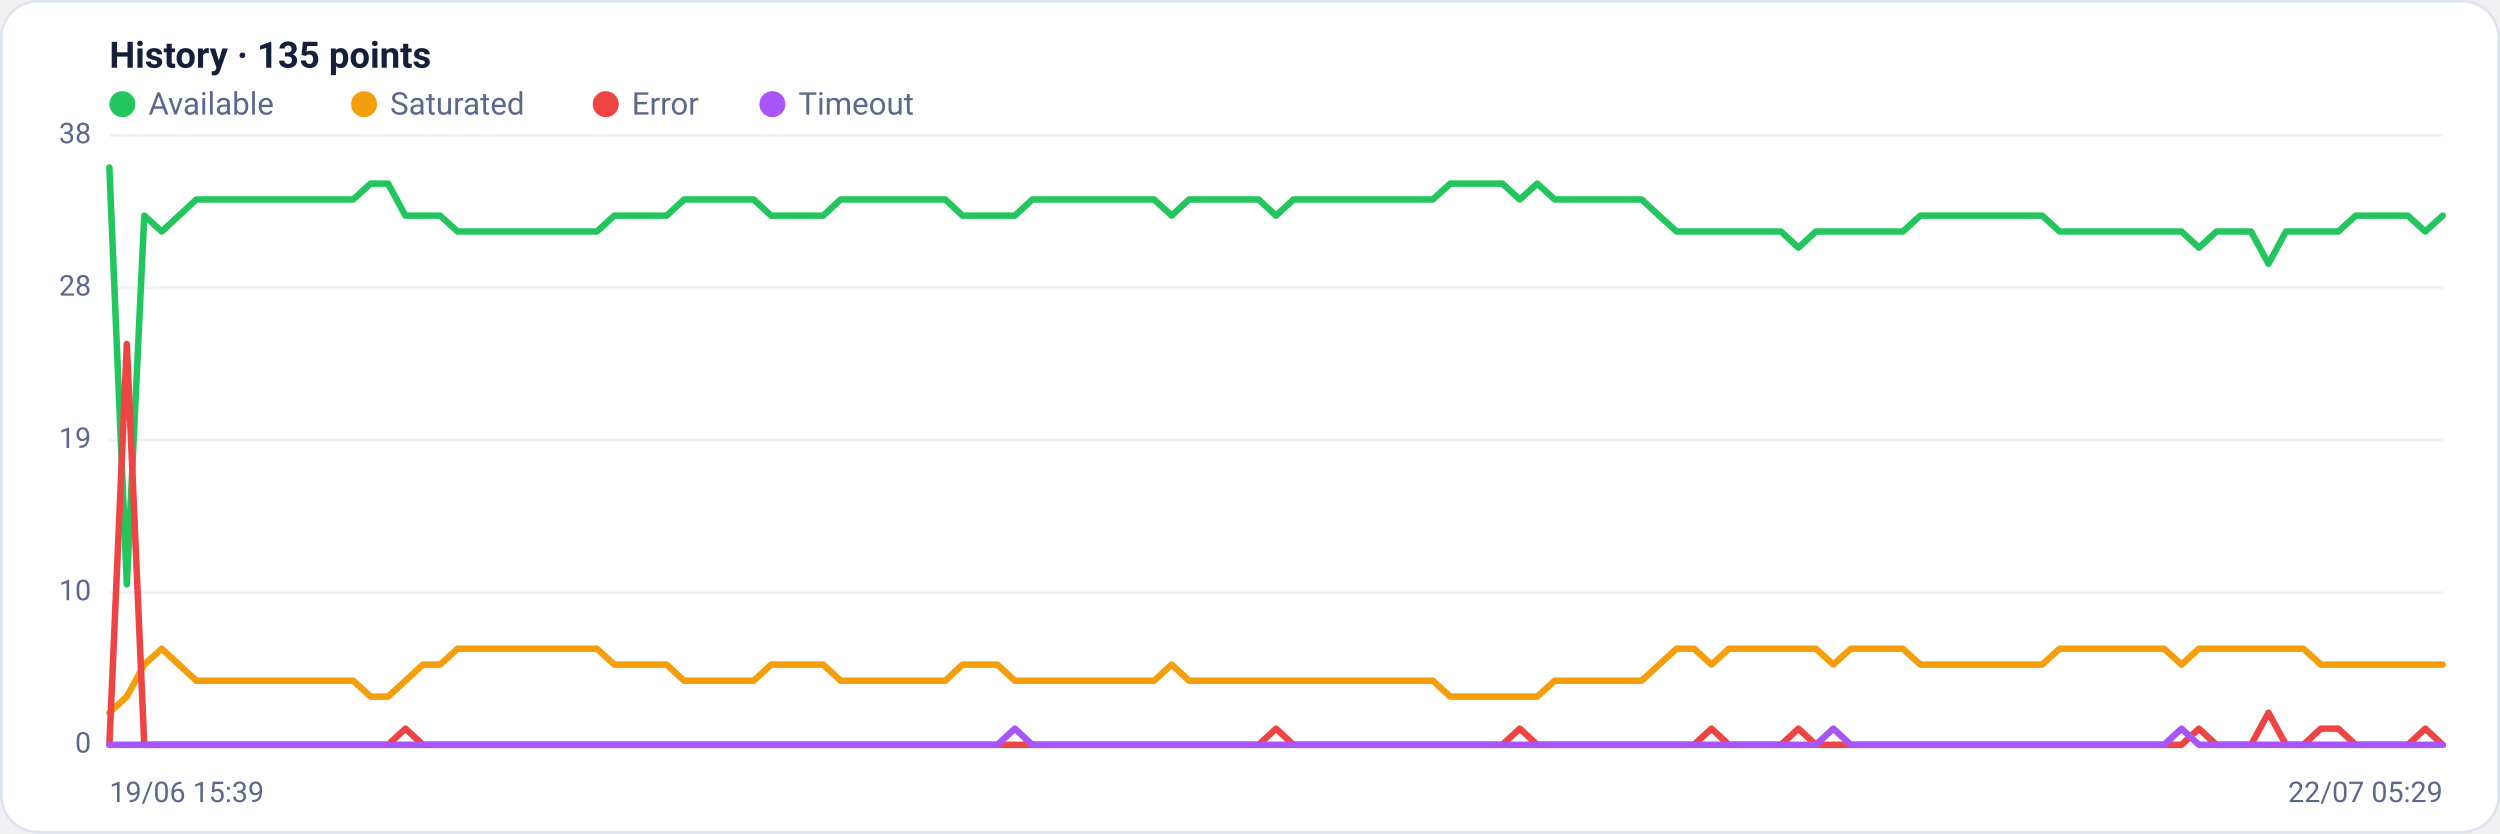
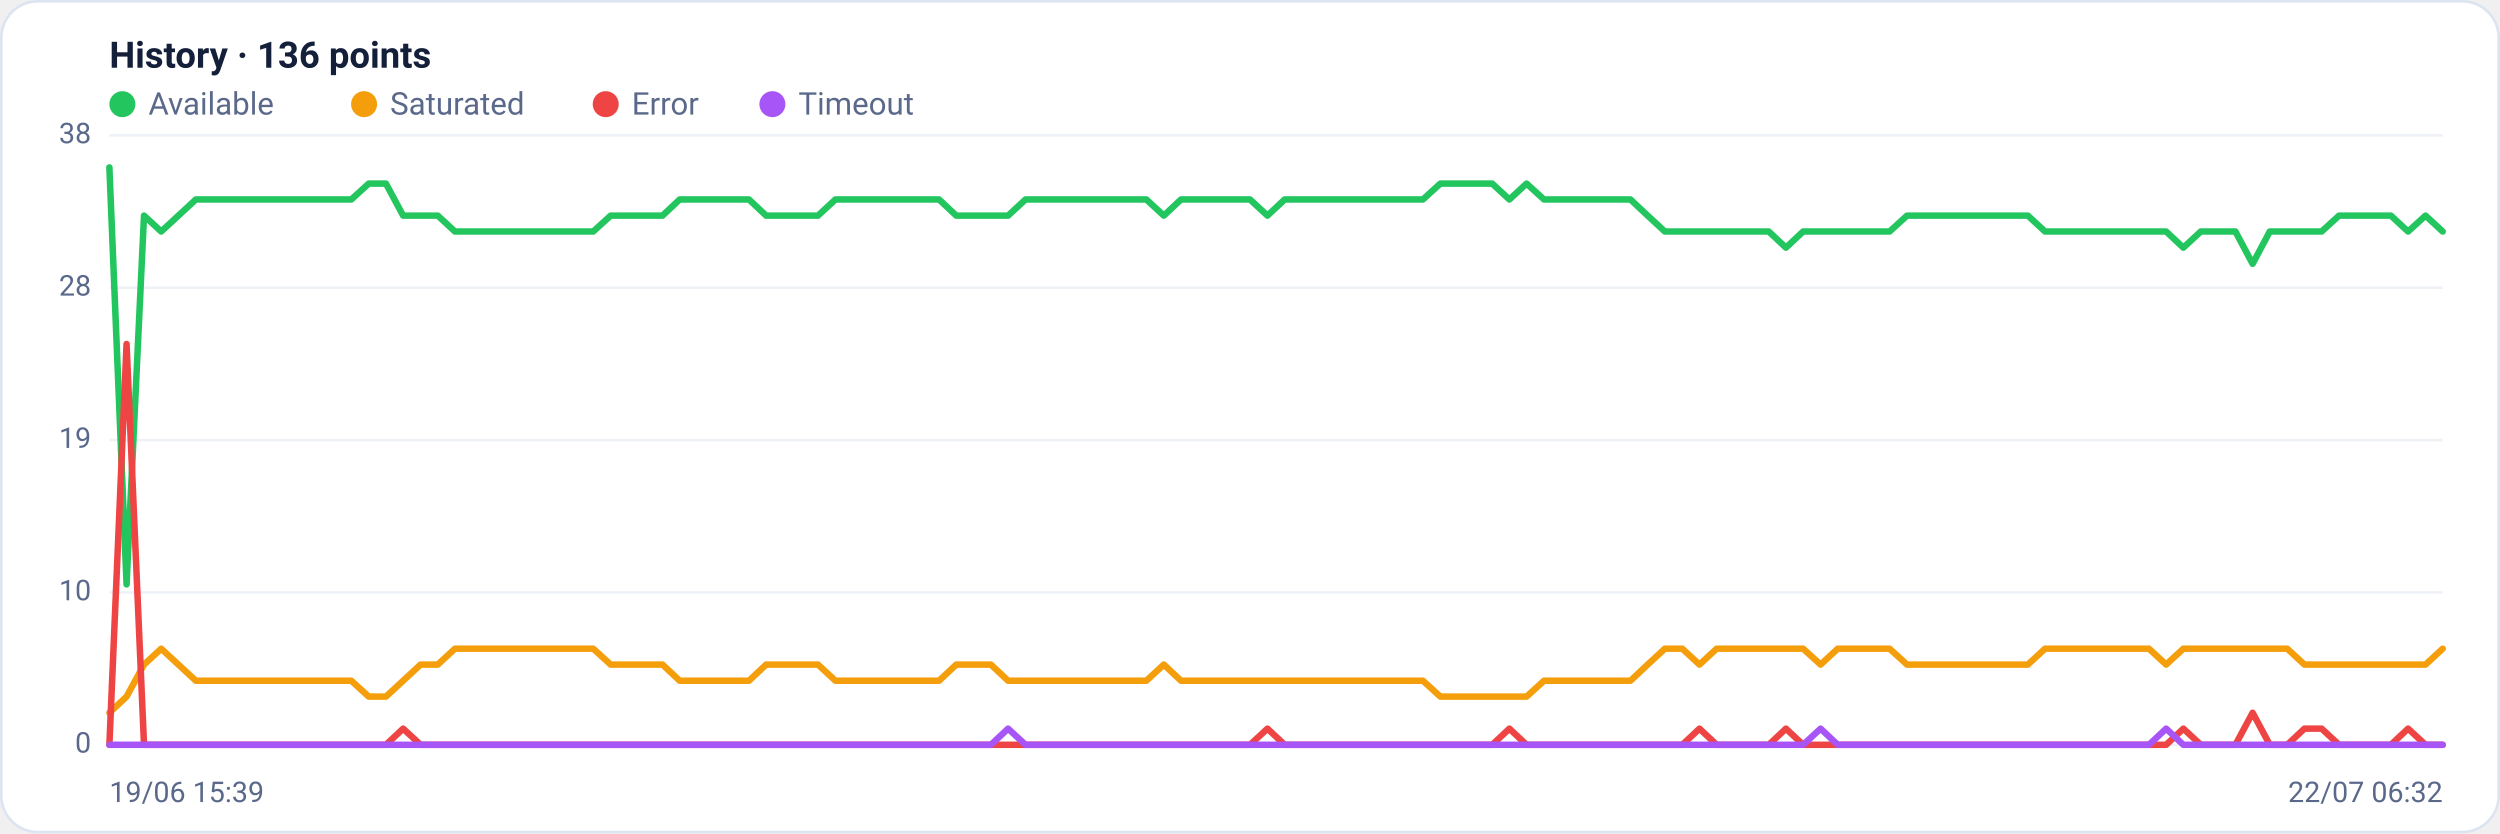
<svg xmlns="http://www.w3.org/2000/svg" viewBox="0 0 960 320" width="960" height="320" font-family="Segoe UI, system-ui, -apple-system, Roboto, Helvetica, Arial, sans-serif" role="img" aria-label="Availability history per region">
  <rect x="0.5" y="0.5" width="959" height="319" rx="14" fill="#ffffff" stroke="#dce3f1" />
-   <text x="42" y="26" font-size="14" font-weight="600" fill="#14203a">History · 135 points</text>
+   <text x="42" y="26" font-size="14" font-weight="600" fill="#14203a">History · 136 points</text>
  <circle cx="47" cy="40" r="5" fill="#22c55e" />
  <text x="57" y="44" font-size="12" fill="#5a688a">Available</text>
  <circle cx="139.8" cy="40" r="5" fill="#f59e0b" />
  <text x="149.8" y="44" font-size="12" fill="#5a688a">Saturated</text>
  <circle cx="232.6" cy="40" r="5" fill="#ef4444" />
  <text x="242.6" y="44" font-size="12" fill="#5a688a">Error</text>
  <circle cx="296.6" cy="40" r="5" fill="#a855f7" />
  <text x="306.6" y="44" font-size="12" fill="#5a688a">Timeout</text>
  <line x1="42" y1="286.0" x2="938" y2="286.0" stroke="#eef2f7" stroke-width="1" />
  <text x="35" y="289.0" text-anchor="end" font-size="11" fill="#5a688a">0</text>
  <line x1="42" y1="227.5" x2="938" y2="227.5" stroke="#eef2f7" stroke-width="1" />
  <text x="35" y="230.5" text-anchor="end" font-size="11" fill="#5a688a">10</text>
  <line x1="42" y1="169.0" x2="938" y2="169.0" stroke="#eef2f7" stroke-width="1" />
  <text x="35" y="172.0" text-anchor="end" font-size="11" fill="#5a688a">19</text>
  <line x1="42" y1="110.5" x2="938" y2="110.5" stroke="#eef2f7" stroke-width="1" />
  <text x="35" y="113.5" text-anchor="end" font-size="11" fill="#5a688a">28</text>
  <line x1="42" y1="52.0" x2="938" y2="52.0" stroke="#eef2f7" stroke-width="1" />
  <text x="35" y="55.0" text-anchor="end" font-size="11" fill="#5a688a">38</text>
-   <polyline fill="none" stroke="#22c55e" stroke-width="2.5" stroke-linejoin="round" stroke-linecap="round" points="42.0,64.3 48.7,224.4 55.4,82.8 62.1,88.9 68.7,82.8 75.4,76.6 82.1,76.6 88.8,76.6 95.5,76.6 102.2,76.6 108.9,76.6 115.6,76.6 122.2,76.6 128.9,76.6 135.6,76.6 142.3,70.5 149.0,70.5 155.7,82.8 162.4,82.8 169.0,82.8 175.7,88.9 182.4,88.9 189.1,88.9 195.8,88.9 202.5,88.9 209.2,88.9 215.9,88.9 222.5,88.9 229.2,88.9 235.9,82.8 242.6,82.8 249.3,82.8 256.0,82.8 262.7,76.6 269.3,76.6 276.0,76.6 282.7,76.6 289.4,76.6 296.1,82.8 302.8,82.8 309.5,82.8 316.1,82.8 322.8,76.6 329.5,76.6 336.2,76.6 342.9,76.6 349.6,76.6 356.3,76.6 363.0,76.6 369.6,82.8 376.3,82.8 383.0,82.8 389.7,82.8 396.4,76.6 403.1,76.6 409.8,76.6 416.4,76.6 423.1,76.6 429.8,76.6 436.5,76.6 443.2,76.6 449.9,82.8 456.6,76.6 463.3,76.6 469.9,76.6 476.6,76.6 483.3,76.6 490.0,82.8 496.7,76.6 503.4,76.6 510.1,76.6 516.7,76.6 523.4,76.6 530.1,76.6 536.8,76.6 543.5,76.6 550.2,76.6 556.9,70.5 563.6,70.5 570.2,70.5 576.9,70.5 583.6,76.6 590.3,70.5 597.0,76.6 603.7,76.6 610.4,76.6 617.0,76.6 623.7,76.6 630.4,76.6 637.1,82.8 643.8,88.9 650.5,88.9 657.2,88.9 663.9,88.9 670.5,88.9 677.2,88.9 683.9,88.9 690.6,95.1 697.3,88.9 704.0,88.9 710.7,88.9 717.3,88.9 724.0,88.9 730.7,88.9 737.4,82.8 744.1,82.8 750.8,82.8 757.5,82.8 764.1,82.8 770.8,82.8 777.5,82.8 784.2,82.8 790.9,88.9 797.6,88.9 804.3,88.9 811.0,88.9 817.6,88.9 824.3,88.9 831.0,88.9 837.7,88.9 844.4,95.1 851.1,88.9 857.8,88.9 864.4,88.9 871.1,101.3 877.8,88.9 884.5,88.9 891.2,88.9 897.9,88.9 904.6,82.8 911.3,82.8 917.9,82.8 924.6,82.8 931.3,88.9 938.0,82.8" />
-   <polyline fill="none" stroke="#f59e0b" stroke-width="2.5" stroke-linejoin="round" stroke-linecap="round" points="42.0,273.7 48.7,267.5 55.4,255.2 62.1,249.1 68.7,255.2 75.4,261.4 82.1,261.4 88.8,261.4 95.5,261.4 102.2,261.4 108.9,261.4 115.6,261.4 122.2,261.4 128.9,261.4 135.6,261.4 142.3,267.5 149.0,267.5 155.7,261.4 162.4,255.2 169.0,255.2 175.7,249.1 182.4,249.1 189.1,249.1 195.8,249.1 202.5,249.1 209.2,249.1 215.9,249.1 222.5,249.1 229.2,249.1 235.9,255.2 242.6,255.2 249.3,255.2 256.0,255.2 262.7,261.4 269.3,261.4 276.0,261.4 282.7,261.4 289.4,261.4 296.1,255.2 302.8,255.2 309.5,255.2 316.1,255.2 322.8,261.4 329.5,261.4 336.2,261.4 342.9,261.4 349.6,261.4 356.3,261.4 363.0,261.4 369.6,255.2 376.3,255.2 383.0,255.2 389.7,261.4 396.4,261.4 403.1,261.4 409.8,261.4 416.4,261.4 423.1,261.4 429.8,261.4 436.5,261.4 443.2,261.4 449.9,255.2 456.6,261.4 463.3,261.4 469.9,261.4 476.6,261.4 483.3,261.4 490.0,261.4 496.7,261.4 503.4,261.4 510.1,261.4 516.7,261.4 523.4,261.4 530.1,261.4 536.8,261.4 543.5,261.4 550.2,261.4 556.9,267.5 563.6,267.5 570.2,267.5 576.9,267.5 583.6,267.5 590.3,267.5 597.0,261.4 603.7,261.4 610.4,261.4 617.0,261.4 623.7,261.4 630.4,261.4 637.1,255.2 643.8,249.1 650.5,249.1 657.2,255.2 663.9,249.1 670.5,249.1 677.2,249.1 683.9,249.1 690.6,249.1 697.3,249.1 704.0,255.2 710.7,249.1 717.3,249.1 724.0,249.1 730.7,249.1 737.4,255.2 744.1,255.2 750.8,255.2 757.5,255.2 764.1,255.2 770.8,255.2 777.5,255.2 784.2,255.2 790.9,249.1 797.6,249.1 804.3,249.1 811.0,249.1 817.6,249.1 824.3,249.1 831.0,249.1 837.7,255.2 844.4,249.1 851.1,249.1 857.8,249.1 864.4,249.1 871.1,249.1 877.8,249.1 884.5,249.1 891.2,255.2 897.9,255.2 904.6,255.2 911.3,255.2 917.9,255.2 924.6,255.2 931.3,255.2 938.0,255.2" />
-   <polyline fill="none" stroke="#ef4444" stroke-width="2.5" stroke-linejoin="round" stroke-linecap="round" points="42.0,286.0 48.7,132.1 55.4,286.0 62.1,286.0 68.7,286.0 75.4,286.0 82.1,286.0 88.8,286.0 95.5,286.0 102.2,286.0 108.9,286.0 115.6,286.0 122.2,286.0 128.9,286.0 135.6,286.0 142.3,286.0 149.0,286.0 155.7,279.8 162.4,286.0 169.0,286.0 175.7,286.0 182.4,286.0 189.1,286.0 195.8,286.0 202.5,286.0 209.2,286.0 215.9,286.0 222.5,286.0 229.2,286.0 235.9,286.0 242.6,286.0 249.3,286.0 256.0,286.0 262.7,286.0 269.3,286.0 276.0,286.0 282.7,286.0 289.4,286.0 296.1,286.0 302.8,286.0 309.5,286.0 316.1,286.0 322.8,286.0 329.5,286.0 336.2,286.0 342.9,286.0 349.6,286.0 356.3,286.0 363.0,286.0 369.6,286.0 376.3,286.0 383.0,286.0 389.7,286.0 396.4,286.0 403.1,286.0 409.8,286.0 416.4,286.0 423.1,286.0 429.8,286.0 436.5,286.0 443.2,286.0 449.9,286.0 456.6,286.0 463.3,286.0 469.9,286.0 476.6,286.0 483.3,286.0 490.0,279.8 496.7,286.0 503.4,286.0 510.1,286.0 516.7,286.0 523.4,286.0 530.1,286.0 536.8,286.0 543.5,286.0 550.2,286.0 556.9,286.0 563.6,286.0 570.2,286.0 576.9,286.0 583.6,279.8 590.3,286.0 597.0,286.0 603.7,286.0 610.4,286.0 617.0,286.0 623.7,286.0 630.4,286.0 637.1,286.0 643.8,286.0 650.5,286.0 657.2,279.8 663.9,286.0 670.5,286.0 677.2,286.0 683.9,286.0 690.6,279.8 697.3,286.0 704.0,286.0 710.7,286.0 717.3,286.0 724.0,286.0 730.7,286.0 737.4,286.0 744.1,286.0 750.8,286.0 757.5,286.0 764.1,286.0 770.8,286.0 777.5,286.0 784.2,286.0 790.9,286.0 797.6,286.0 804.3,286.0 811.0,286.0 817.6,286.0 824.3,286.0 831.0,286.0 837.7,286.0 844.4,279.8 851.1,286.0 857.8,286.0 864.4,286.0 871.1,273.7 877.8,286.0 884.5,286.0 891.2,279.8 897.9,279.8 904.6,286.0 911.3,286.0 917.9,286.0 924.6,286.0 931.3,279.8 938.0,286.0" />
-   <polyline fill="none" stroke="#a855f7" stroke-width="2.5" stroke-linejoin="round" stroke-linecap="round" points="42.0,286.0 48.7,286.0 55.4,286.0 62.1,286.0 68.7,286.0 75.4,286.0 82.1,286.0 88.8,286.0 95.5,286.0 102.2,286.0 108.9,286.0 115.6,286.0 122.2,286.0 128.9,286.0 135.6,286.0 142.3,286.0 149.0,286.0 155.7,286.0 162.4,286.0 169.0,286.0 175.7,286.0 182.4,286.0 189.1,286.0 195.8,286.0 202.5,286.0 209.2,286.0 215.9,286.0 222.5,286.0 229.2,286.0 235.9,286.0 242.6,286.0 249.3,286.0 256.0,286.0 262.7,286.0 269.3,286.0 276.0,286.0 282.7,286.0 289.4,286.0 296.1,286.0 302.8,286.0 309.5,286.0 316.1,286.0 322.8,286.0 329.5,286.0 336.2,286.0 342.9,286.0 349.6,286.0 356.3,286.0 363.0,286.0 369.6,286.0 376.3,286.0 383.0,286.0 389.7,279.8 396.4,286.0 403.1,286.0 409.8,286.0 416.4,286.0 423.1,286.0 429.8,286.0 436.5,286.0 443.2,286.0 449.9,286.0 456.6,286.0 463.3,286.0 469.9,286.0 476.6,286.0 483.3,286.0 490.0,286.0 496.7,286.0 503.4,286.0 510.1,286.0 516.7,286.0 523.4,286.0 530.1,286.0 536.8,286.0 543.5,286.0 550.2,286.0 556.9,286.0 563.6,286.0 570.2,286.0 576.9,286.0 583.6,286.0 590.3,286.0 597.0,286.0 603.7,286.0 610.4,286.0 617.0,286.0 623.7,286.0 630.4,286.0 637.1,286.0 643.8,286.0 650.5,286.0 657.2,286.0 663.9,286.0 670.5,286.0 677.2,286.0 683.9,286.0 690.6,286.0 697.3,286.0 704.0,279.8 710.7,286.0 717.3,286.0 724.0,286.0 730.7,286.0 737.4,286.0 744.1,286.0 750.8,286.0 757.5,286.0 764.1,286.0 770.8,286.0 777.5,286.0 784.2,286.0 790.9,286.0 797.6,286.0 804.3,286.0 811.0,286.0 817.6,286.0 824.3,286.0 831.0,286.0 837.7,279.8 844.4,286.0 851.1,286.0 857.8,286.0 864.4,286.0 871.1,286.0 877.8,286.0 884.5,286.0 891.2,286.0 897.9,286.0 904.6,286.0 911.3,286.0 917.9,286.0 924.6,286.0 931.3,286.0 938.0,286.0" />
+   <polyline fill="none" stroke="#22c55e" stroke-width="2.5" stroke-linejoin="round" stroke-linecap="round" points="42.0,64.3 48.6,224.4 55.3,82.8 61.9,88.9 68.5,82.8 75.2,76.6 81.8,76.6 88.5,76.6 95.1,76.6 101.7,76.6 108.4,76.6 115.0,76.6 121.6,76.6 128.3,76.6 134.9,76.6 141.6,70.5 148.2,70.5 154.8,82.8 161.5,82.8 168.1,82.8 174.7,88.9 181.4,88.9 188.0,88.9 194.7,88.9 201.3,88.9 207.9,88.9 214.6,88.9 221.2,88.9 227.8,88.9 234.5,82.8 241.1,82.8 247.7,82.8 254.4,82.8 261.0,76.6 267.7,76.6 274.3,76.6 280.9,76.6 287.6,76.6 294.2,82.8 300.8,82.8 307.5,82.8 314.1,82.8 320.8,76.6 327.4,76.6 334.0,76.6 340.7,76.6 347.3,76.6 353.9,76.6 360.6,76.6 367.2,82.8 373.9,82.8 380.5,82.8 387.1,82.8 393.8,76.6 400.4,76.6 407.0,76.6 413.7,76.6 420.3,76.6 426.9,76.6 433.6,76.6 440.2,76.6 446.9,82.8 453.5,76.6 460.1,76.6 466.8,76.6 473.4,76.6 480.0,76.6 486.7,82.8 493.3,76.6 500.0,76.6 506.6,76.6 513.2,76.6 519.9,76.6 526.5,76.6 533.1,76.6 539.8,76.6 546.4,76.6 553.1,70.5 559.7,70.5 566.3,70.5 573.0,70.5 579.6,76.6 586.2,70.5 592.9,76.6 599.5,76.6 606.1,76.6 612.8,76.6 619.4,76.6 626.1,76.6 632.7,82.8 639.3,88.9 646.0,88.9 652.6,88.9 659.2,88.9 665.9,88.9 672.5,88.9 679.2,88.9 685.8,95.1 692.4,88.9 699.1,88.9 705.7,88.9 712.3,88.9 719.0,88.9 725.6,88.9 732.3,82.8 738.9,82.8 745.5,82.8 752.2,82.8 758.8,82.8 765.4,82.8 772.1,82.8 778.7,82.8 785.3,88.9 792.0,88.9 798.6,88.9 805.3,88.9 811.9,88.9 818.5,88.9 825.2,88.9 831.8,88.9 838.4,95.1 845.1,88.9 851.7,88.9 858.4,88.9 865.0,101.3 871.6,88.9 878.3,88.9 884.9,88.9 891.5,88.9 898.2,82.8 904.8,82.8 911.5,82.8 918.1,82.8 924.7,88.9 931.4,82.8 938.0,88.9" />
+   <polyline fill="none" stroke="#f59e0b" stroke-width="2.5" stroke-linejoin="round" stroke-linecap="round" points="42.0,273.7 48.6,267.5 55.3,255.2 61.9,249.1 68.5,255.2 75.2,261.4 81.8,261.4 88.5,261.4 95.1,261.4 101.7,261.4 108.4,261.4 115.0,261.4 121.6,261.4 128.3,261.4 134.9,261.4 141.6,267.5 148.2,267.5 154.8,261.4 161.5,255.2 168.1,255.2 174.7,249.1 181.4,249.1 188.0,249.1 194.7,249.1 201.3,249.1 207.9,249.1 214.6,249.1 221.2,249.1 227.8,249.1 234.5,255.2 241.1,255.2 247.7,255.2 254.4,255.2 261.0,261.4 267.7,261.4 274.3,261.4 280.9,261.4 287.6,261.4 294.2,255.2 300.8,255.2 307.5,255.2 314.1,255.2 320.8,261.4 327.4,261.4 334.0,261.4 340.7,261.4 347.3,261.4 353.9,261.4 360.6,261.4 367.2,255.2 373.9,255.2 380.5,255.2 387.1,261.4 393.8,261.4 400.4,261.4 407.0,261.4 413.7,261.4 420.3,261.4 426.9,261.4 433.6,261.4 440.2,261.4 446.9,255.2 453.5,261.4 460.1,261.4 466.8,261.4 473.4,261.4 480.0,261.4 486.7,261.4 493.3,261.4 500.0,261.4 506.6,261.4 513.2,261.4 519.9,261.4 526.5,261.4 533.1,261.4 539.8,261.4 546.4,261.4 553.1,267.5 559.7,267.5 566.3,267.5 573.0,267.5 579.6,267.5 586.2,267.5 592.9,261.4 599.5,261.4 606.1,261.4 612.8,261.4 619.4,261.4 626.1,261.4 632.7,255.2 639.3,249.1 646.0,249.1 652.6,255.2 659.2,249.1 665.9,249.1 672.5,249.1 679.2,249.1 685.8,249.1 692.4,249.1 699.1,255.2 705.7,249.1 712.3,249.1 719.0,249.1 725.6,249.1 732.3,255.2 738.9,255.2 745.5,255.2 752.2,255.2 758.8,255.2 765.4,255.2 772.1,255.2 778.7,255.2 785.3,249.1 792.0,249.1 798.6,249.1 805.3,249.1 811.9,249.1 818.5,249.1 825.2,249.1 831.8,255.2 838.4,249.1 845.1,249.1 851.7,249.1 858.4,249.1 865.0,249.1 871.6,249.1 878.3,249.1 884.9,255.2 891.5,255.2 898.2,255.2 904.8,255.2 911.5,255.2 918.1,255.2 924.7,255.2 931.4,255.2 938.0,249.1" />
+   <polyline fill="none" stroke="#ef4444" stroke-width="2.5" stroke-linejoin="round" stroke-linecap="round" points="42.0,286.0 48.6,132.1 55.3,286.0 61.9,286.0 68.5,286.0 75.2,286.0 81.8,286.0 88.5,286.0 95.1,286.0 101.7,286.0 108.4,286.0 115.0,286.0 121.6,286.0 128.3,286.0 134.9,286.0 141.6,286.0 148.2,286.0 154.8,279.8 161.5,286.0 168.1,286.0 174.7,286.0 181.4,286.0 188.0,286.0 194.7,286.0 201.3,286.0 207.9,286.0 214.6,286.0 221.2,286.0 227.8,286.0 234.5,286.0 241.1,286.0 247.7,286.0 254.4,286.0 261.0,286.0 267.7,286.0 274.3,286.0 280.9,286.0 287.6,286.0 294.2,286.0 300.8,286.0 307.5,286.0 314.1,286.0 320.8,286.0 327.4,286.0 334.0,286.0 340.7,286.0 347.3,286.0 353.9,286.0 360.6,286.0 367.2,286.0 373.9,286.0 380.5,286.0 387.1,286.0 393.8,286.0 400.4,286.0 407.0,286.0 413.7,286.0 420.3,286.0 426.9,286.0 433.6,286.0 440.2,286.0 446.9,286.0 453.5,286.0 460.1,286.0 466.8,286.0 473.4,286.0 480.0,286.0 486.7,279.8 493.3,286.0 500.0,286.0 506.6,286.0 513.2,286.0 519.9,286.0 526.5,286.0 533.1,286.0 539.8,286.0 546.4,286.0 553.1,286.0 559.7,286.0 566.3,286.0 573.0,286.0 579.6,279.8 586.2,286.0 592.9,286.0 599.5,286.0 606.1,286.0 612.8,286.0 619.4,286.0 626.1,286.0 632.7,286.0 639.3,286.0 646.0,286.0 652.6,279.8 659.2,286.0 665.9,286.0 672.5,286.0 679.2,286.0 685.8,279.8 692.4,286.0 699.1,286.0 705.7,286.0 712.3,286.0 719.0,286.0 725.6,286.0 732.3,286.0 738.9,286.0 745.5,286.0 752.2,286.0 758.8,286.0 765.4,286.0 772.1,286.0 778.7,286.0 785.3,286.0 792.0,286.0 798.6,286.0 805.3,286.0 811.9,286.0 818.5,286.0 825.2,286.0 831.8,286.0 838.4,279.8 845.1,286.0 851.7,286.0 858.4,286.0 865.0,273.7 871.6,286.0 878.3,286.0 884.9,279.8 891.5,279.8 898.2,286.0 904.8,286.0 911.5,286.0 918.1,286.0 924.7,279.8 931.4,286.0 938.0,286.0" />
+   <polyline fill="none" stroke="#a855f7" stroke-width="2.5" stroke-linejoin="round" stroke-linecap="round" points="42.0,286.0 48.6,286.0 55.3,286.0 61.9,286.0 68.5,286.0 75.2,286.0 81.8,286.0 88.5,286.0 95.1,286.0 101.7,286.0 108.4,286.0 115.0,286.0 121.6,286.0 128.3,286.0 134.9,286.0 141.6,286.0 148.2,286.0 154.8,286.0 161.5,286.0 168.1,286.0 174.7,286.0 181.4,286.0 188.0,286.0 194.7,286.0 201.3,286.0 207.9,286.0 214.6,286.0 221.2,286.0 227.8,286.0 234.5,286.0 241.1,286.0 247.7,286.0 254.4,286.0 261.0,286.0 267.7,286.0 274.3,286.0 280.9,286.0 287.6,286.0 294.2,286.0 300.8,286.0 307.5,286.0 314.1,286.0 320.8,286.0 327.4,286.0 334.0,286.0 340.7,286.0 347.3,286.0 353.9,286.0 360.6,286.0 367.2,286.0 373.9,286.0 380.5,286.0 387.1,279.8 393.8,286.0 400.4,286.0 407.0,286.0 413.7,286.0 420.3,286.0 426.9,286.0 433.6,286.0 440.2,286.0 446.9,286.0 453.5,286.0 460.1,286.0 466.8,286.0 473.4,286.0 480.0,286.0 486.7,286.0 493.3,286.0 500.0,286.0 506.6,286.0 513.2,286.0 519.9,286.0 526.5,286.0 533.1,286.0 539.8,286.0 546.4,286.0 553.1,286.0 559.7,286.0 566.3,286.0 573.0,286.0 579.6,286.0 586.2,286.0 592.9,286.0 599.5,286.0 606.1,286.0 612.8,286.0 619.4,286.0 626.1,286.0 632.7,286.0 639.3,286.0 646.0,286.0 652.6,286.0 659.2,286.0 665.9,286.0 672.5,286.0 679.2,286.0 685.8,286.0 692.4,286.0 699.1,279.8 705.7,286.0 712.3,286.0 719.0,286.0 725.6,286.0 732.3,286.0 738.9,286.0 745.5,286.0 752.2,286.0 758.8,286.0 765.4,286.0 772.1,286.0 778.7,286.0 785.3,286.0 792.0,286.0 798.6,286.0 805.3,286.0 811.9,286.0 818.5,286.0 825.2,286.0 831.8,279.8 838.4,286.0 845.1,286.0 851.7,286.0 858.4,286.0 865.0,286.0 871.6,286.0 878.3,286.0 884.9,286.0 891.5,286.0 898.2,286.0 904.8,286.0 911.5,286.0 918.1,286.0 924.7,286.0 931.4,286.0 938.0,286.0" />
  <text x="42" y="308" font-size="11" fill="#5a688a">19/06 15:39</text>
-   <text x="938" y="308" text-anchor="end" font-size="11" fill="#5a688a">22/07 05:29</text>
+   <text x="938" y="308" text-anchor="end" font-size="11" fill="#5a688a">22/07 06:32</text>
</svg>
